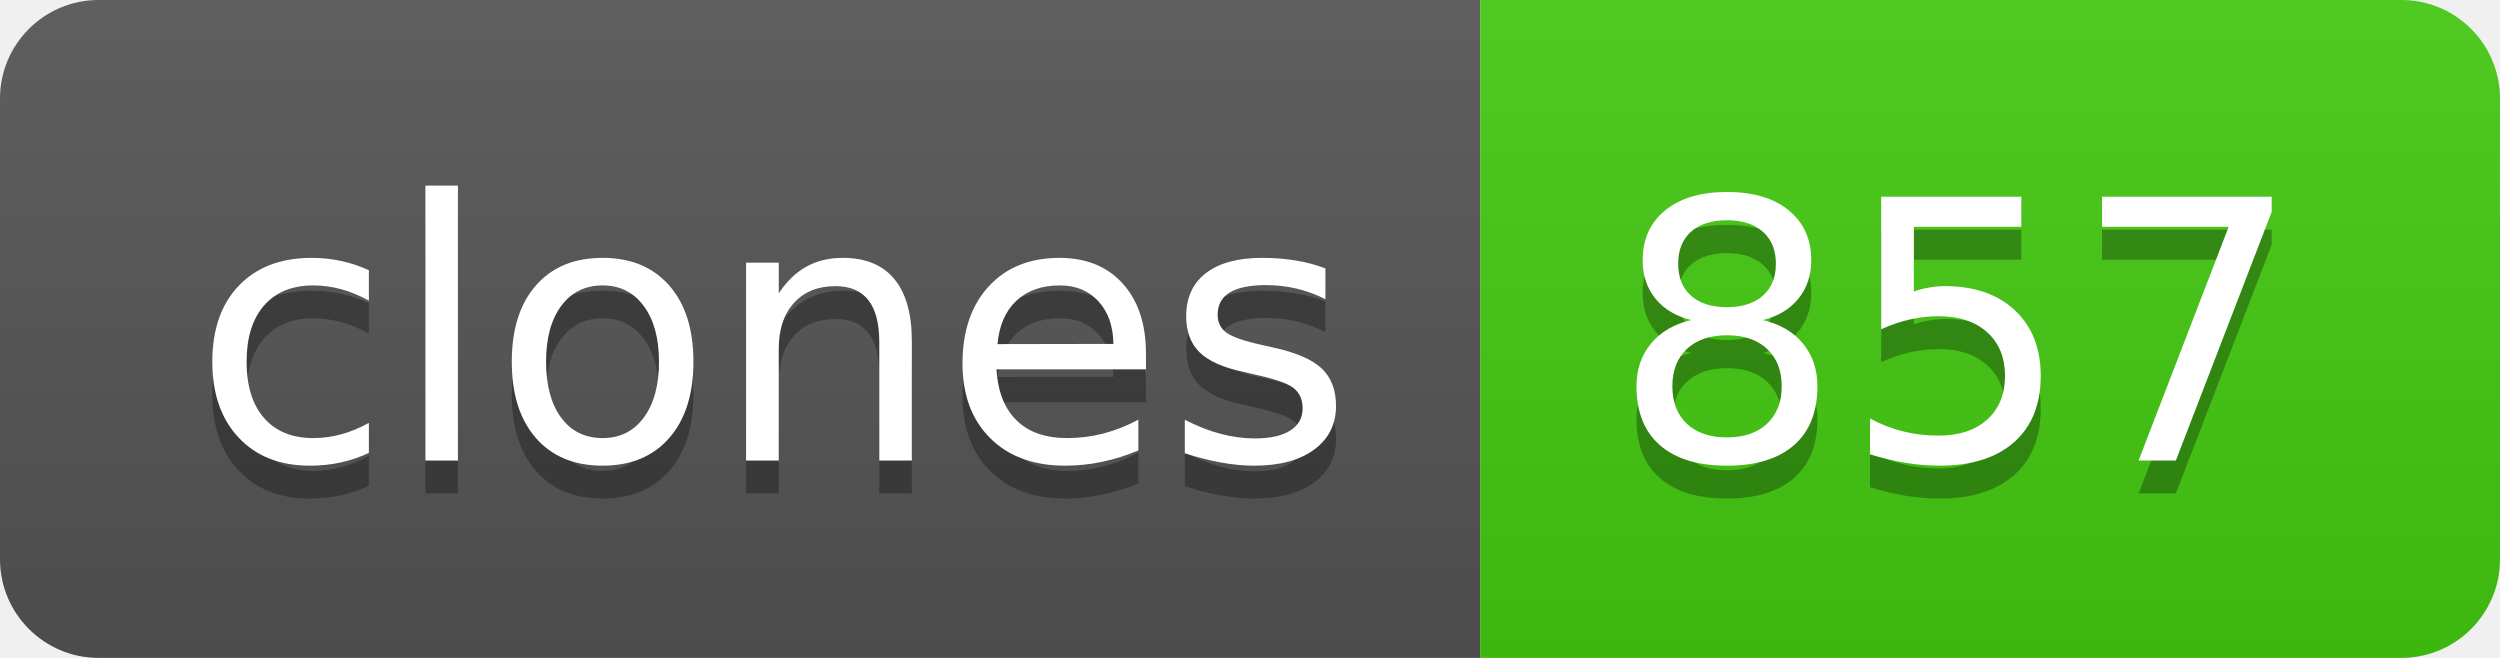
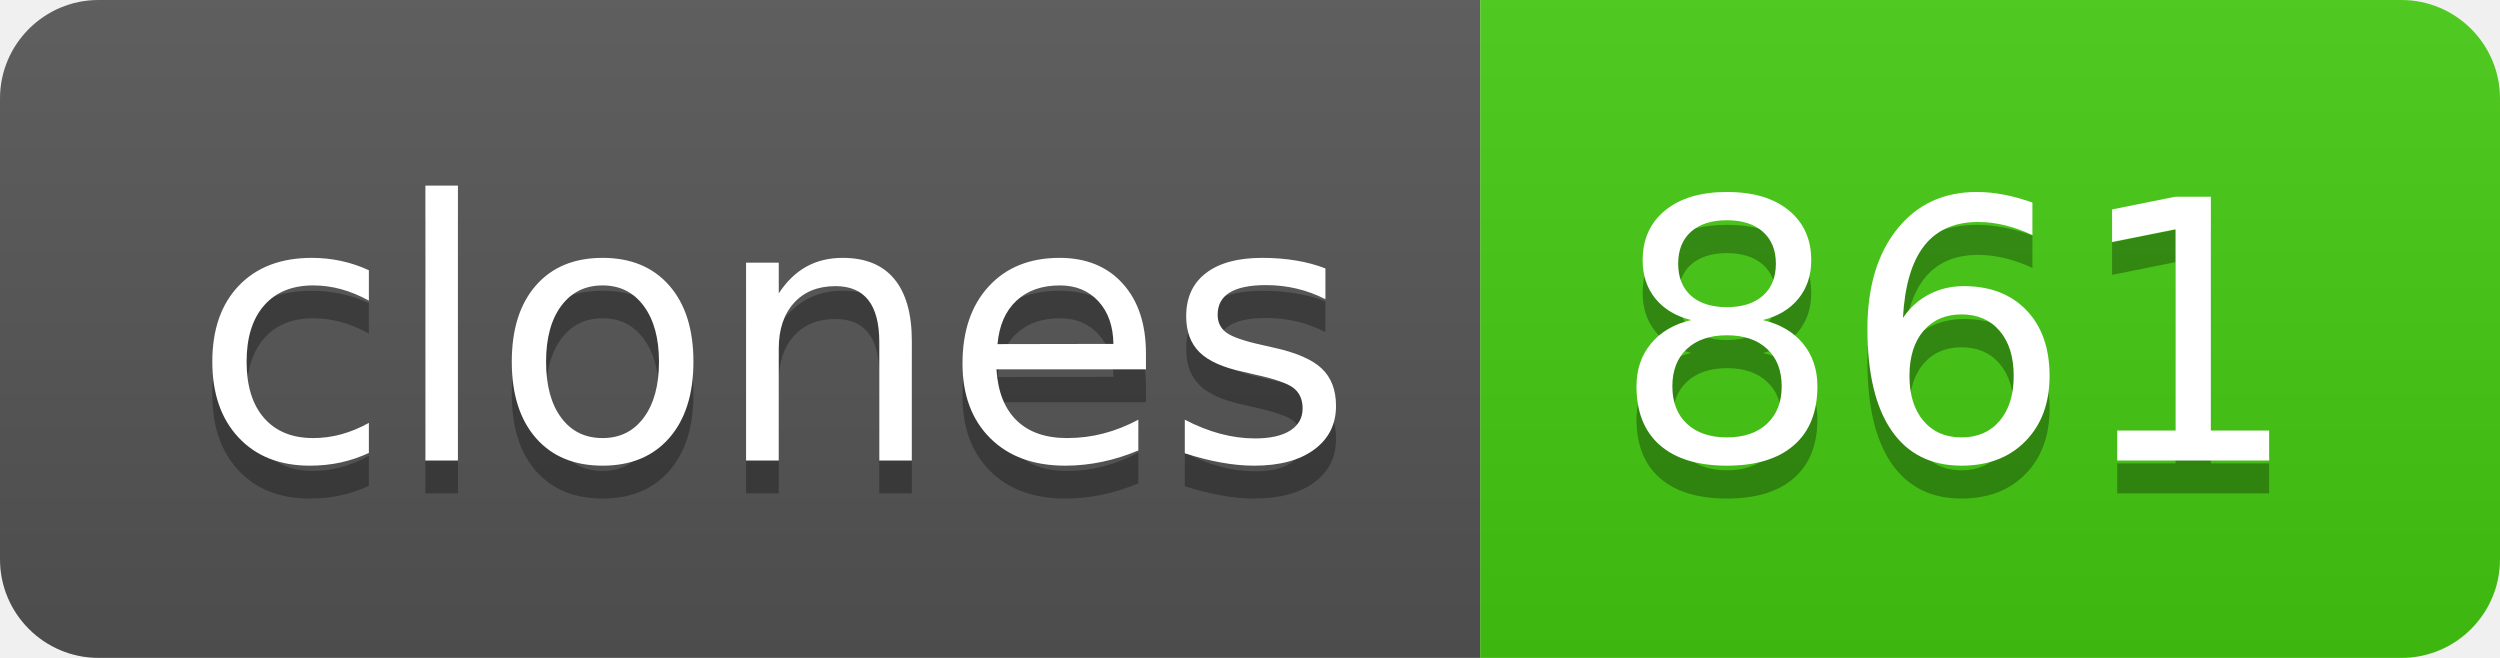
- <svg xmlns="http://www.w3.org/2000/svg" width="76" height="20" role="img" aria-label="clones: 857">
+ <svg xmlns="http://www.w3.org/2000/svg" width="76" height="20" role="img" aria-label="clones: 861">
  <linearGradient id="s" x2="0" y2="100%">
    <stop offset="0" stop-color="#bbb" stop-opacity=".1" />
    <stop offset="1" stop-opacity=".1" />
  </linearGradient>
  <clipPath id="r">
    <rect width="76" height="20" rx="3" fill="#fff" />
  </clipPath>
  <g clip-path="url(#r)">
    <rect width="45" height="20" fill="#555" />
    <rect x="45" width="31" height="20" fill="#4c1" />
    <rect width="76" height="20" fill="url(#s)" />
  </g>
  <g fill="#fff" text-anchor="middle" font-family="Verdana,Geneva,DejaVu Sans,sans-serif" text-rendering="geometricPrecision" font-size="110">
    <text aria-hidden="true" x="235" y="150" fill="#010101" fill-opacity=".3" transform="scale(.1)" textLength="350">clones</text>
    <text x="235" y="140" transform="scale(.1)" fill="#fff" textLength="350">clones</text>
-     <text aria-hidden="true" x="595" y="150" fill="#010101" fill-opacity=".3" transform="scale(.1)" textLength="210">857</text>
-     <text x="595" y="140" transform="scale(.1)" fill="#fff" textLength="210">857</text>
+     <text aria-hidden="true" x="595" y="150" fill="#010101" fill-opacity=".3" transform="scale(.1)" textLength="210">861</text>
+     <text x="595" y="140" transform="scale(.1)" fill="#fff" textLength="210">861</text>
  </g>
</svg>
